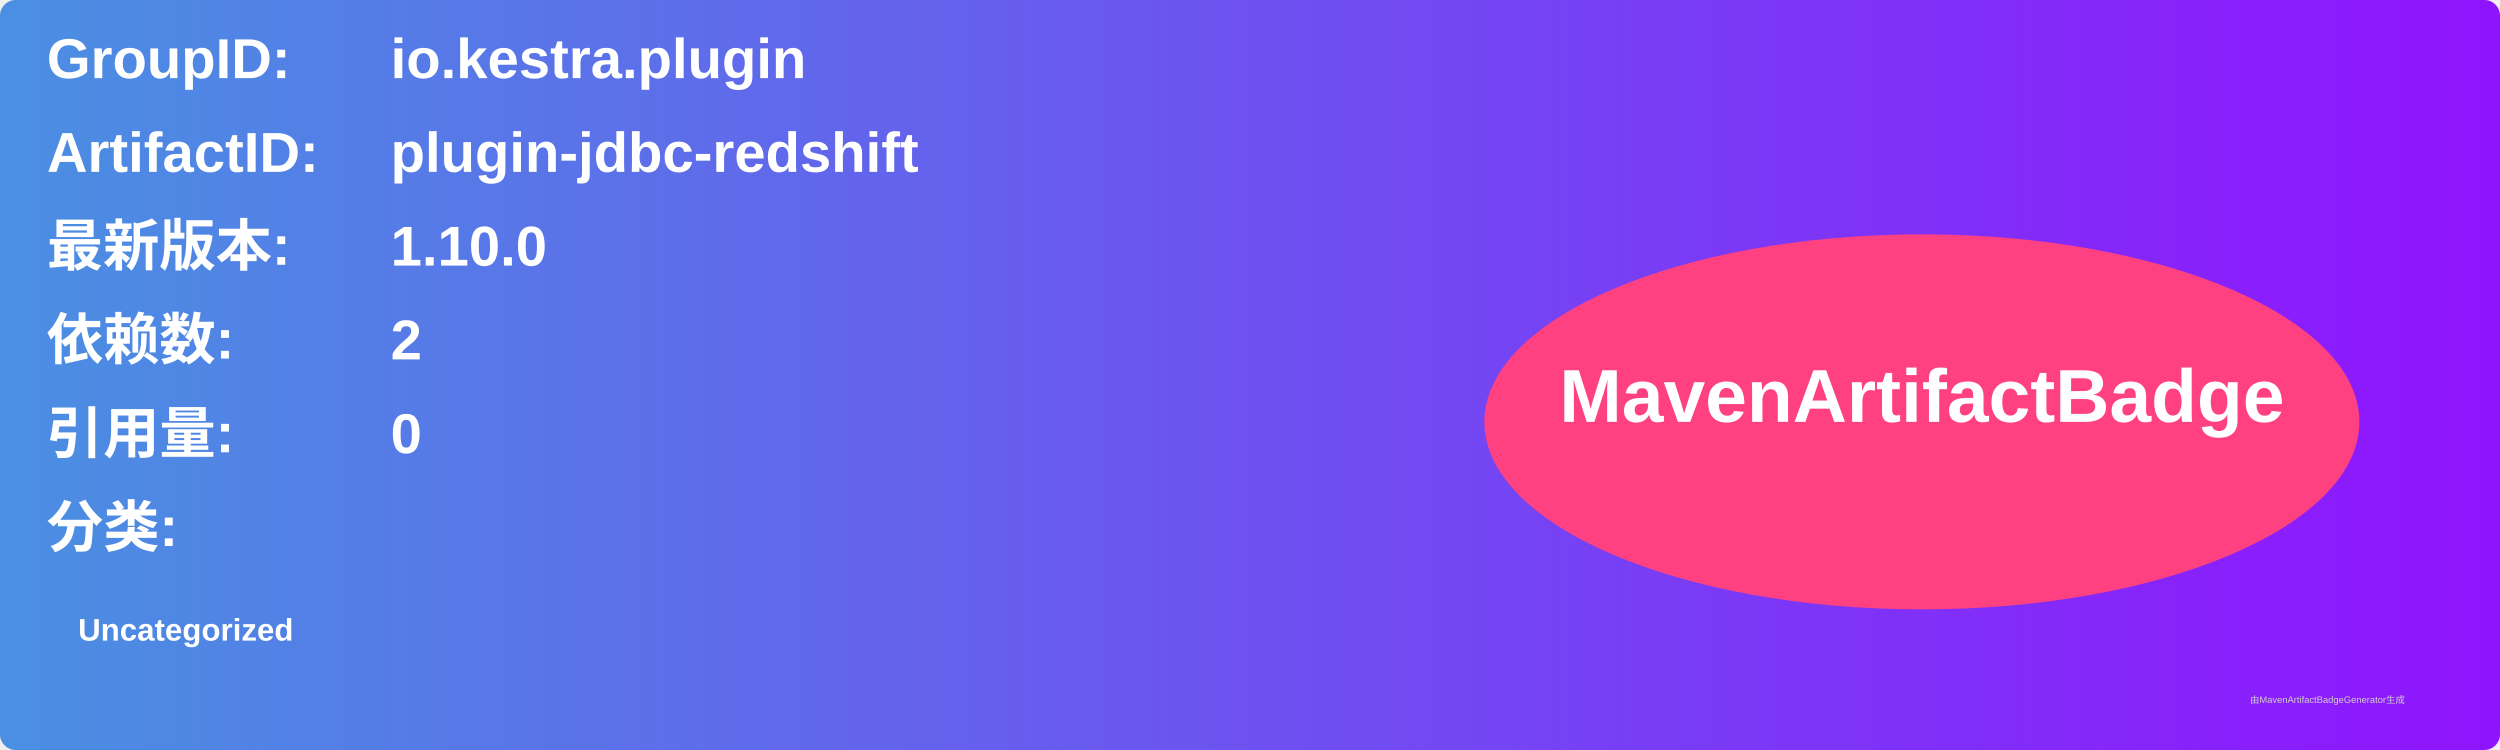
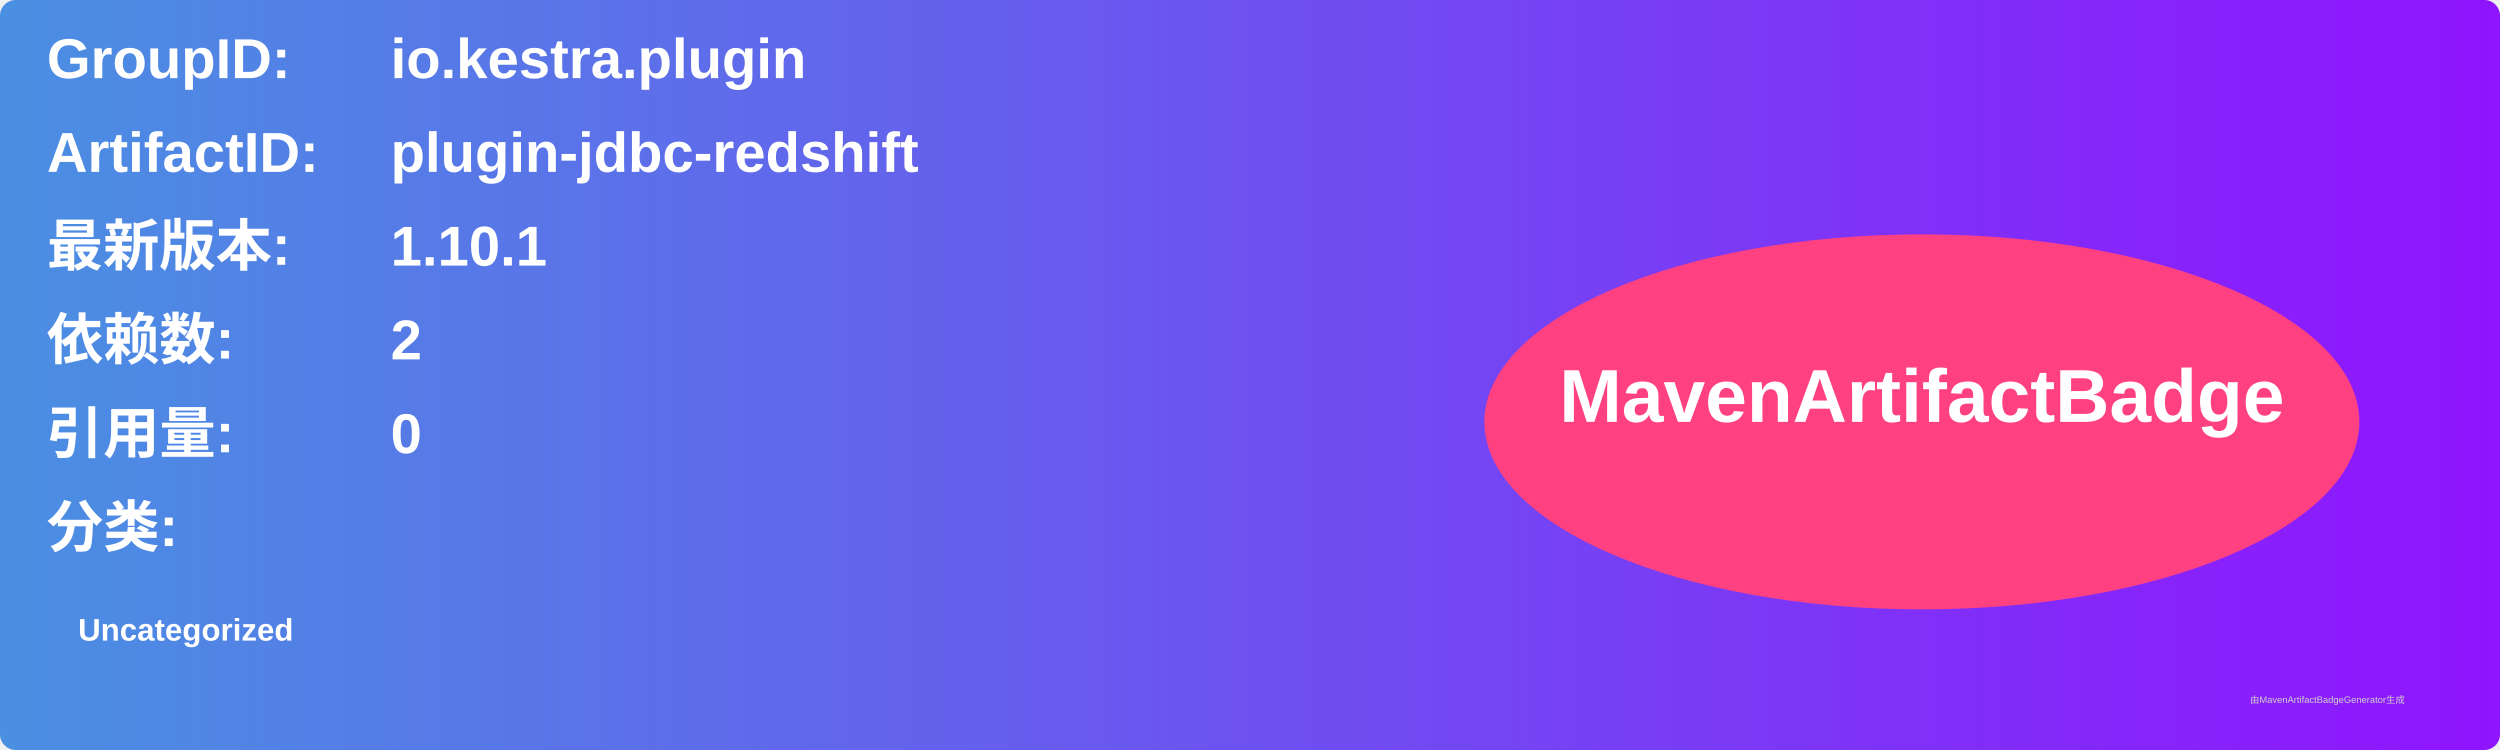
<svg xmlns="http://www.w3.org/2000/svg" width="800" height="240" viewBox="0 0 800 240">
  <linearGradient id="grad" x1="0%" y1="0%" x2="100%" y2="0%">
    <stop offset="0%" stop-color="#4a90e2" />
    <stop offset="100%" stop-color="#9013fe" />
  </linearGradient>
  <rect width="100%" height="100%" rx="5" ry="5" fill="url(#grad)" />
  <g transform="translate(15, 15)">
    <text x="0" y="10" font-family="Arial" font-size="18" fill="white" font-weight="bold" width="260">GroupID:</text>
    <text x="110" y="10" font-family="Arial" font-size="18" fill="white" font-weight="bold" width="460">io.kestra.plugin</text>
    <text x="0" y="40" font-family="Arial" font-size="18" fill="white" font-weight="bold" width="260">ArtifactID:</text>
    <text x="110" y="40" font-family="Arial" font-size="18" fill="white" font-weight="bold" width="460">plugin-jdbc-redshift</text>
    <text x="0" y="70" font-family="Arial" font-size="18" fill="white" font-weight="bold">最新版本:</text>
    <text x="110" y="70" font-family="Arial" font-size="18" fill="white" font-weight="bold">
-       <tspan font-weight="bold">1.10.0</tspan>
+       <tspan font-weight="bold">1.10.1</tspan>
    </text>
    <text x="0" y="100" font-family="Arial" font-size="18" fill="white" font-weight="bold">依赖数: </text>
    <text x="110" y="100" font-family="Arial" font-size="18" fill="white">
      <tspan font-weight="bold">2</tspan>
    </text>
    <text x="0" y="130" font-family="Arial" font-size="18" fill="white" font-weight="bold">引用量: </text>
    <text x="110" y="130" font-family="Arial" font-size="18" fill="white">
      <tspan font-weight="bold">0</tspan>
    </text>
    <text x="0" y="160" font-family="Arial" font-size="18" fill="white" font-weight="bold">分类:</text>
    <text x="10" y="190" font-family="Arial" font-size="10" fill="white">
      <tspan font-weight="bold">Uncategorized</tspan>
    </text>
    <ellipse cx="600" cy="120" rx="140" ry="60" fill="#ff4081" />
    <text x="600" y="120" text-anchor="middle" font-family="Arial" font-size="24" fill="white" font-weight="bold">MavenArtifactBadge</text>
  </g>
  <text x="720" y="225" font-family="Arial" font-size="3" fill="#d0d0d0">由MavenArtifactBadgeGenerator生成</text>
</svg>
